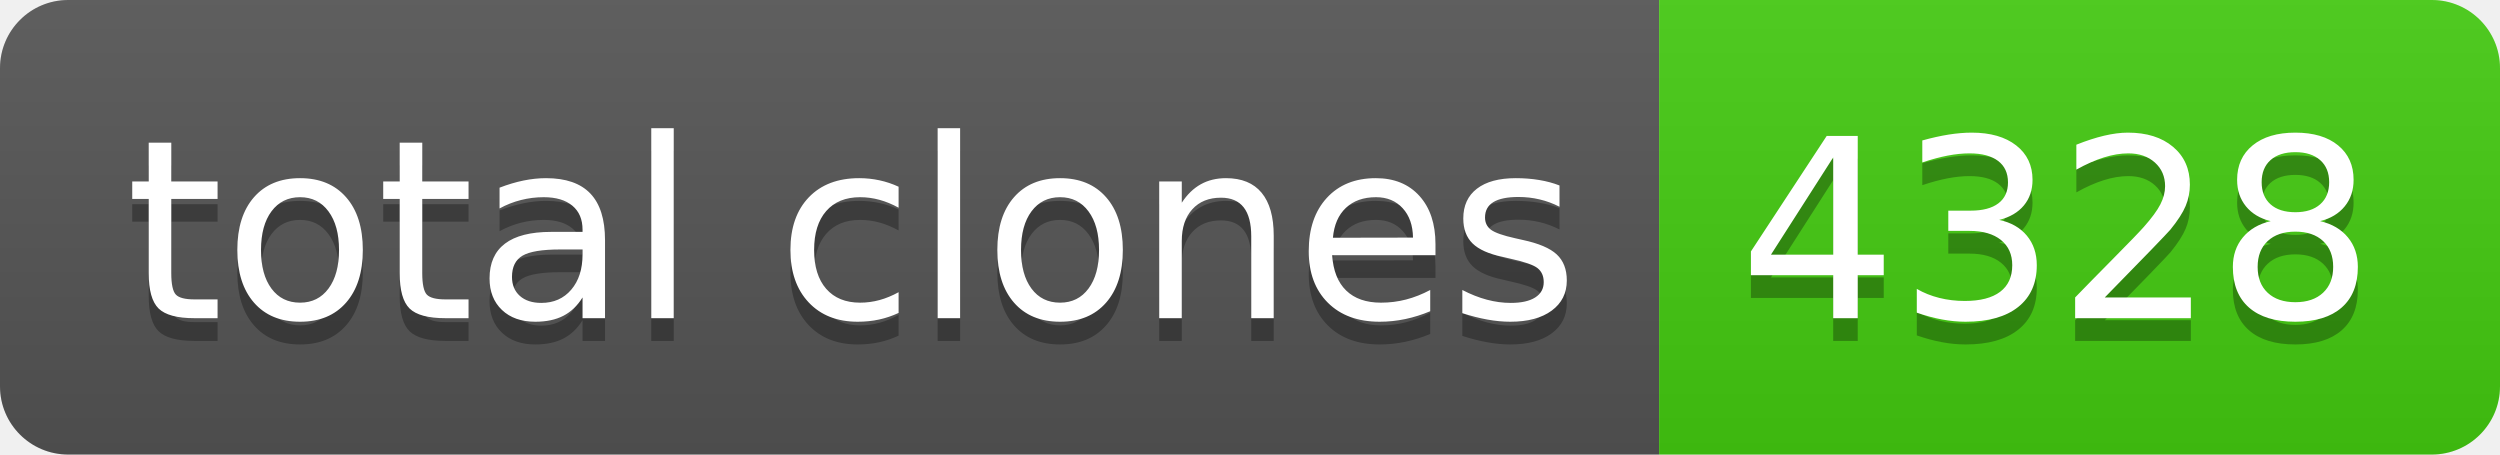
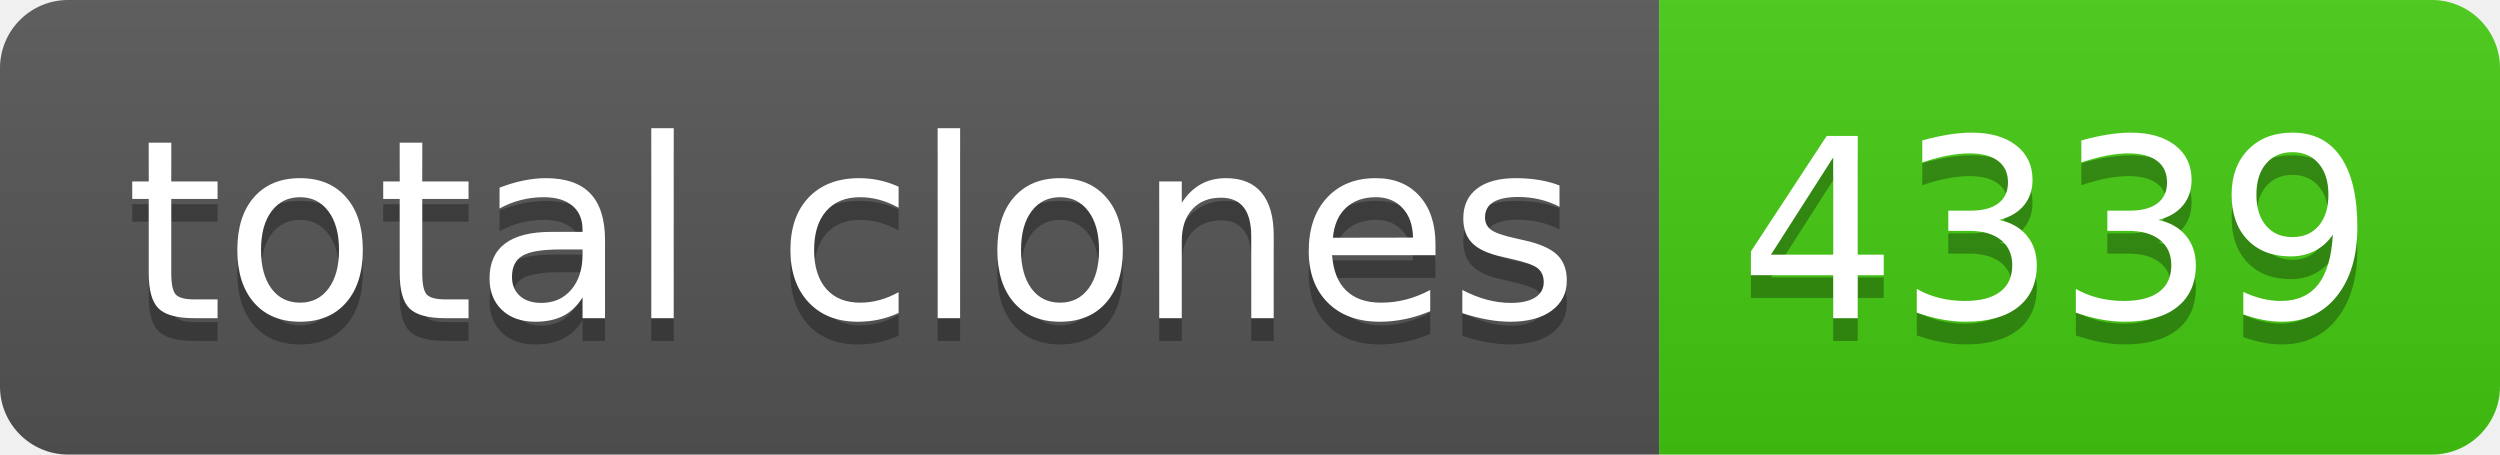
- <svg xmlns="http://www.w3.org/2000/svg" width="110" height="20" role="img" aria-label="total clones: 4328">
+ <svg xmlns="http://www.w3.org/2000/svg" width="110" height="20" role="img" aria-label="total clones: 4339">
  <linearGradient id="s" x2="0" y2="100%">
    <stop offset="0" stop-color="#bbb" stop-opacity=".1" />
    <stop offset="1" stop-opacity=".1" />
  </linearGradient>
  <clipPath id="r">
    <rect width="110" height="20" rx="3" fill="#fff" />
  </clipPath>
  <g clip-path="url(#r)">
    <rect width="73" height="20" fill="#555" />
    <rect x="73" width="37" height="20" fill="#4c1" />
    <rect width="110" height="20" fill="url(#s)" />
  </g>
  <g fill="#fff" text-anchor="middle" font-family="Verdana,Geneva,DejaVu Sans,sans-serif" text-rendering="geometricPrecision" font-size="110">
    <text aria-hidden="true" x="375" y="150" fill="#010101" fill-opacity=".3" transform="scale(.1)" textLength="630">total clones</text>
    <text x="375" y="140" transform="scale(.1)" fill="#fff" textLength="630">total clones</text>
-     <text aria-hidden="true" x="905" y="150" fill="#010101" fill-opacity=".3" transform="scale(.1)" textLength="270">4328</text>
-     <text x="905" y="140" transform="scale(.1)" fill="#fff" textLength="270">4328</text>
+     <text aria-hidden="true" x="905" y="150" fill="#010101" fill-opacity=".3" transform="scale(.1)" textLength="270">4339</text>
+     <text x="905" y="140" transform="scale(.1)" fill="#fff" textLength="270">4339</text>
  </g>
</svg>
